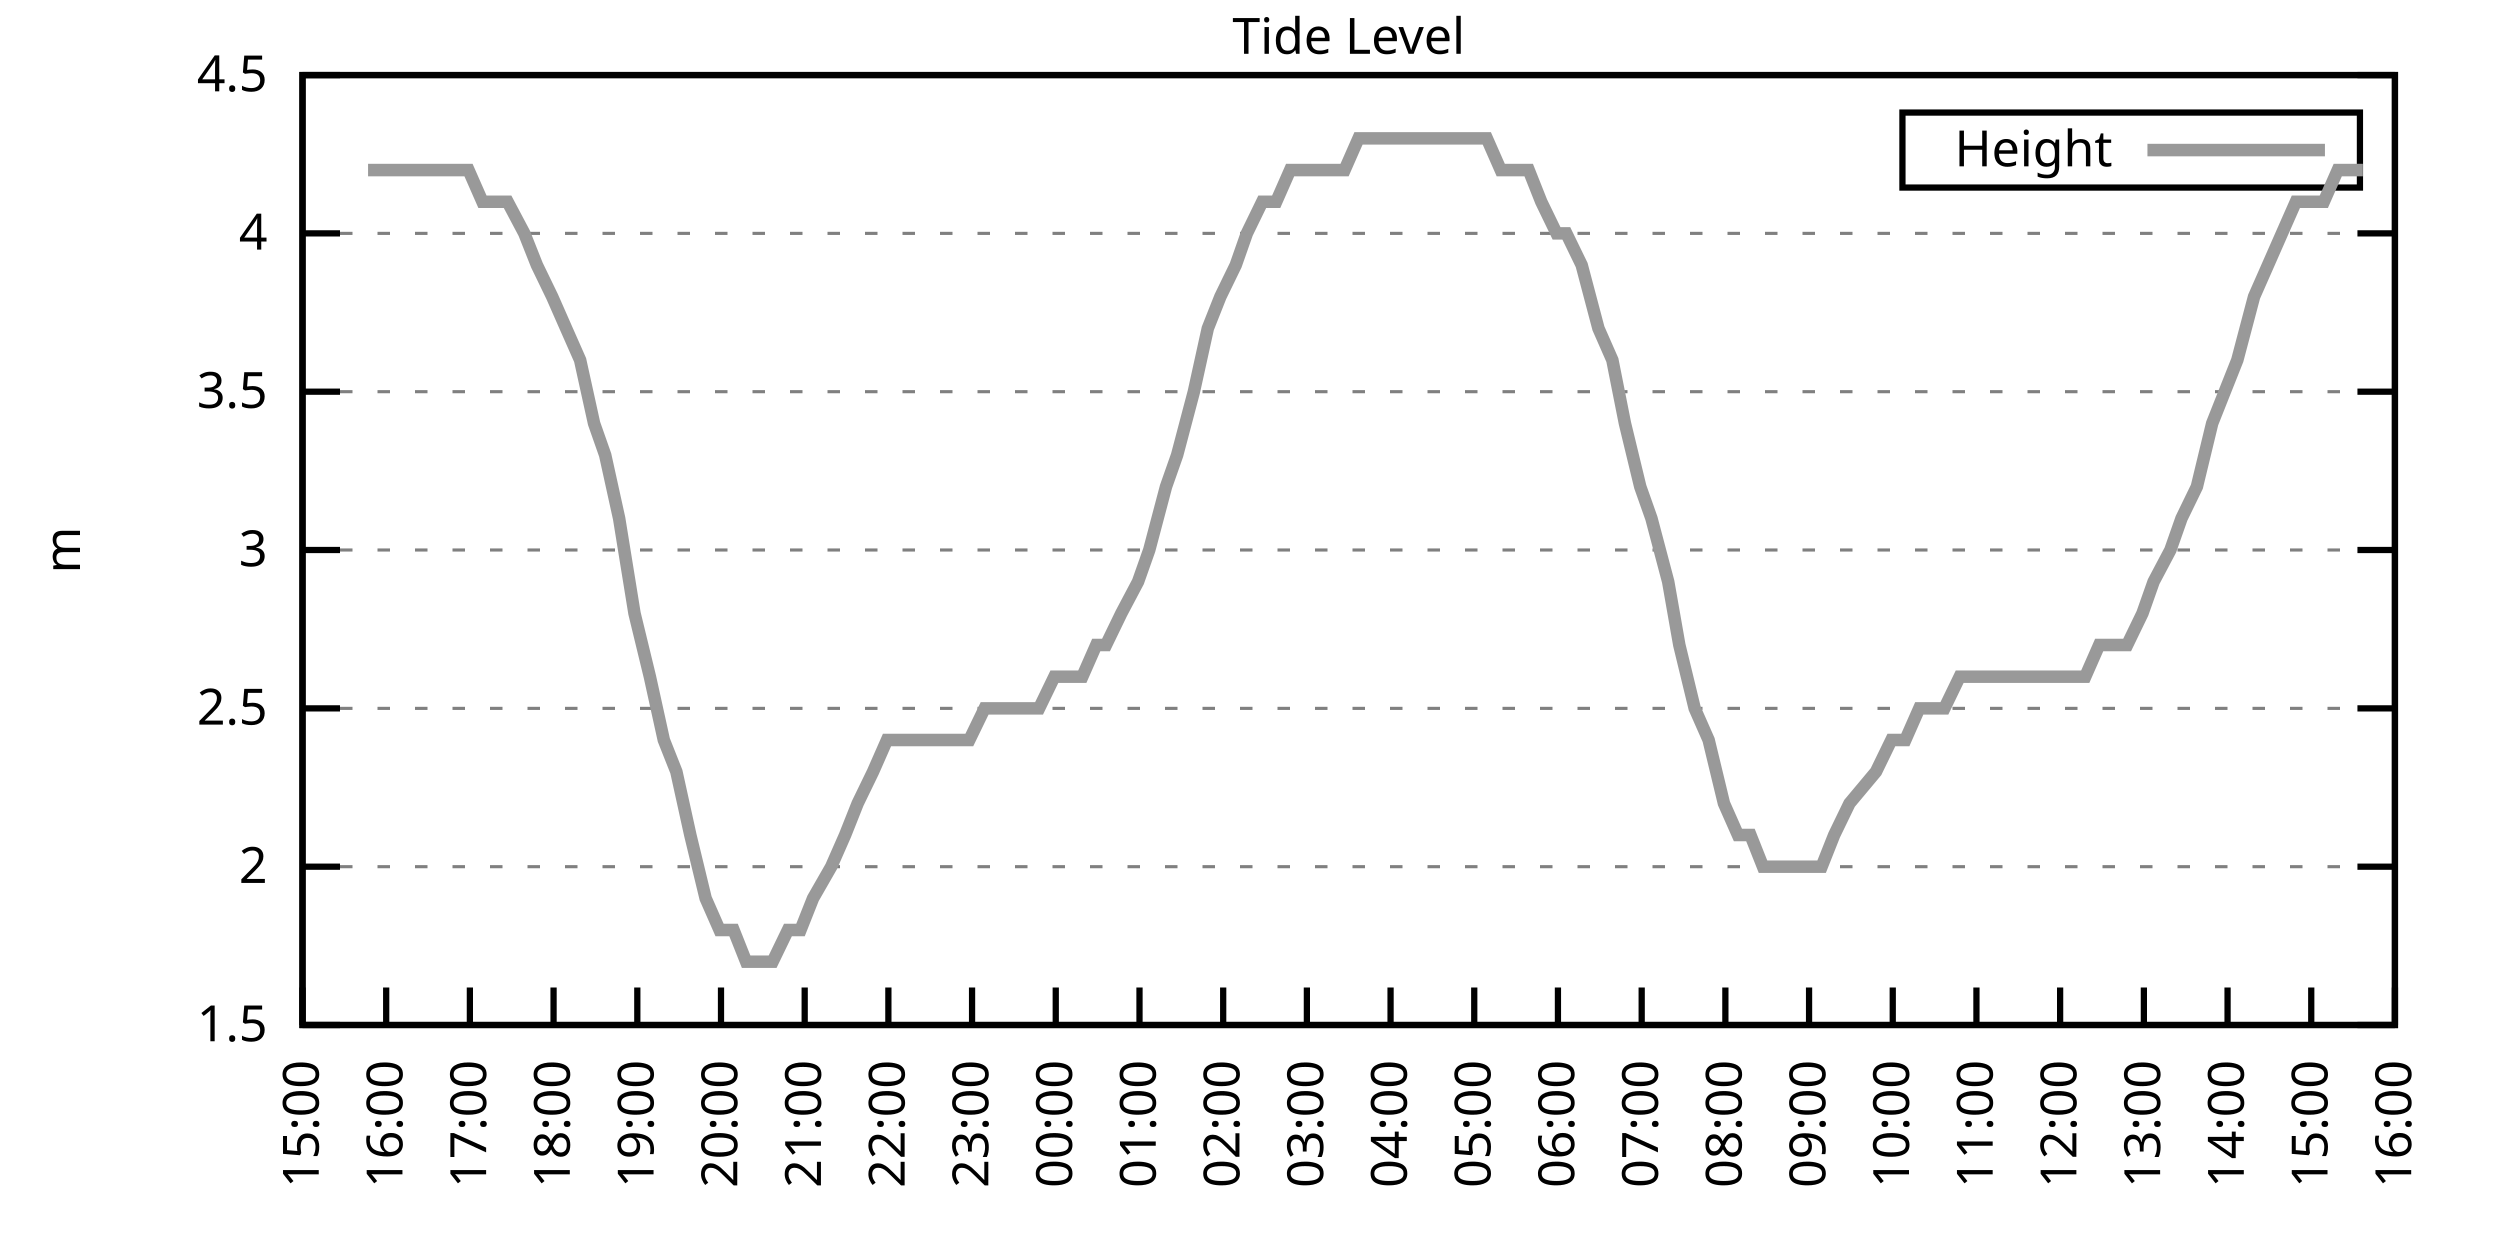
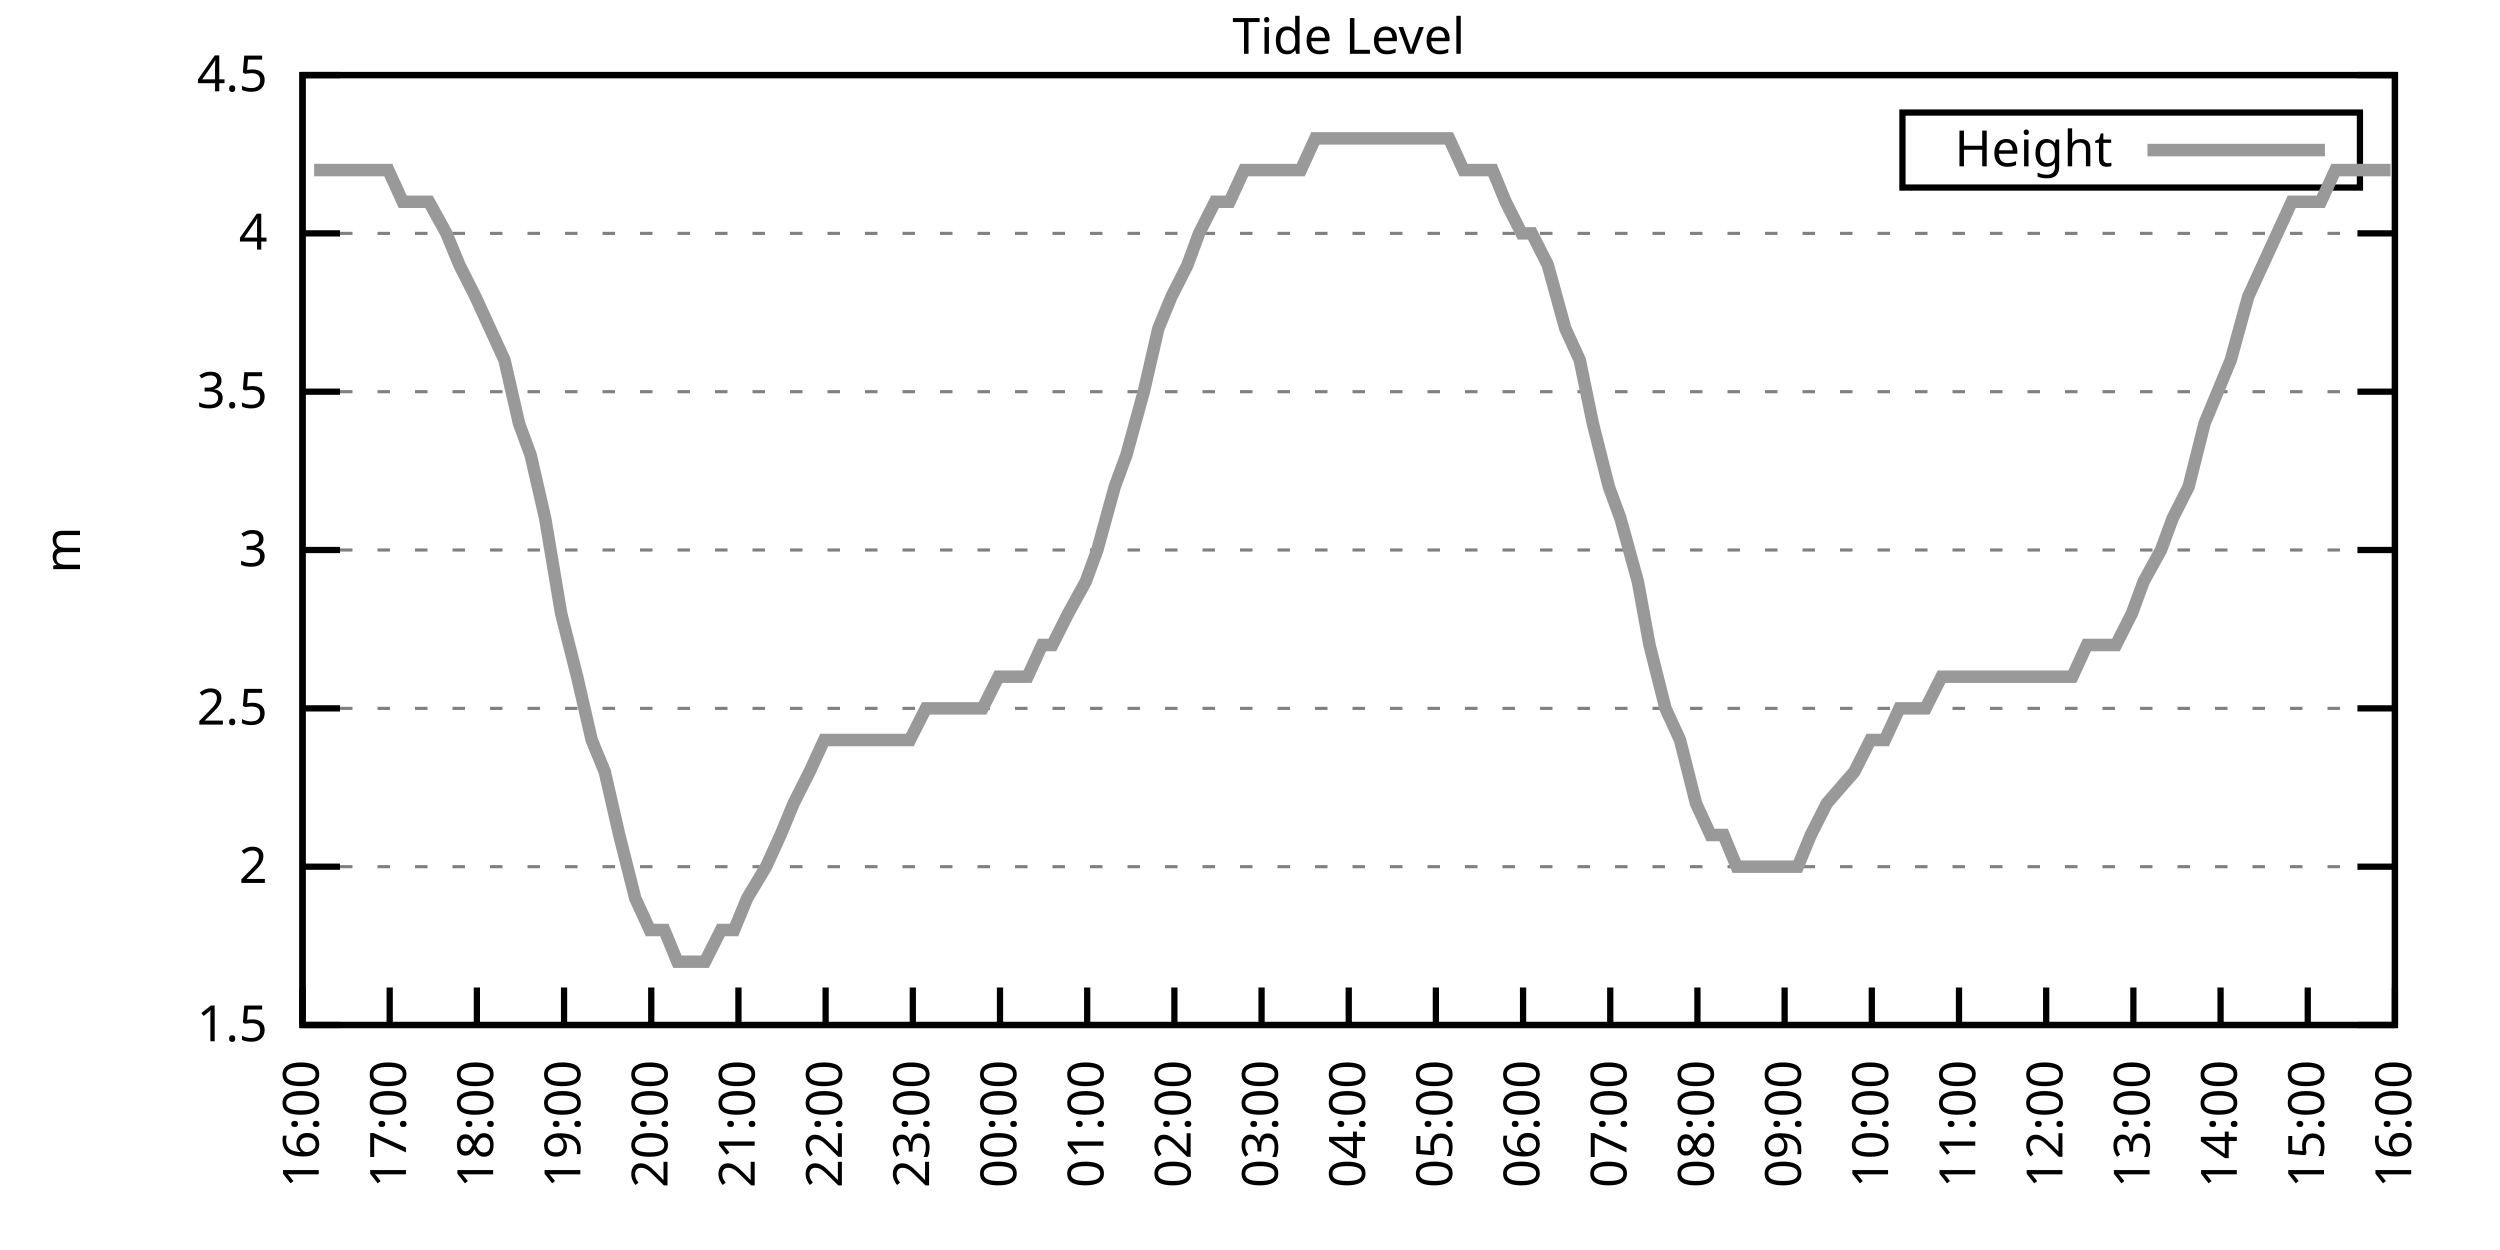
<svg xmlns="http://www.w3.org/2000/svg" xmlns:xlink="http://www.w3.org/1999/xlink" width="400" height="200" viewBox="0 0 400 200">
  <g id="gnuplot_canvas">
    <rect x="0" y="0" width="400" height="200" fill="none" />
    <defs>
      <circle id="gpDot" r="0.5" stroke-width="0.5" stroke="currentColor" />
      <path id="gpPt0" stroke-width="0.333" stroke="currentColor" d="M-1,0 h2 M0,-1 v2" />
      <path id="gpPt1" stroke-width="0.333" stroke="currentColor" d="M-1,-1 L1,1 M1,-1 L-1,1" />
      <path id="gpPt2" stroke-width="0.333" stroke="currentColor" d="M-1,0 L1,0 M0,-1 L0,1 M-1,-1 L1,1 M-1,1 L1,-1" />
      <rect id="gpPt3" stroke-width="0.333" stroke="currentColor" x="-1" y="-1" width="2" height="2" />
      <rect id="gpPt4" stroke-width="0.333" stroke="currentColor" fill="currentColor" x="-1" y="-1" width="2" height="2" />
      <circle id="gpPt5" stroke-width="0.333" stroke="currentColor" cx="0" cy="0" r="1" />
      <use xlink:href="#gpPt5" id="gpPt6" fill="currentColor" stroke="none" />
      <path id="gpPt7" stroke-width="0.333" stroke="currentColor" d="M0,-1.33 L-1.33,0.67 L1.33,0.67 z" />
      <use xlink:href="#gpPt7" id="gpPt8" fill="currentColor" stroke="none" />
      <use xlink:href="#gpPt7" id="gpPt9" stroke="currentColor" transform="rotate(180)" />
      <use xlink:href="#gpPt9" id="gpPt10" fill="currentColor" stroke="none" />
      <use xlink:href="#gpPt3" id="gpPt11" stroke="currentColor" transform="rotate(45)" />
      <use xlink:href="#gpPt11" id="gpPt12" fill="currentColor" stroke="none" />
      <path id="gpPt13" stroke-width="0.333" stroke="currentColor" d="M0,1.330 L1.265,0.411 L0.782,-1.067 L-0.782,-1.076 L-1.265,0.411 z" />
      <use xlink:href="#gpPt13" id="gpPt14" fill="currentColor" stroke="none" />
      <filter id="textbox" filterUnits="objectBoundingBox" x="0" y="0" height="1" width="1">
        <feFlood flood-color="white" flood-opacity="1" result="bgnd" />
        <feComposite in="SourceGraphic" in2="bgnd" operator="atop" />
      </filter>
      <filter id="greybox" filterUnits="objectBoundingBox" x="0" y="0" height="1" width="1">
        <feFlood flood-color="lightgrey" flood-opacity="1" result="grey" />
        <feComposite in="SourceGraphic" in2="grey" operator="atop" />
      </filter>
    </defs>
    <g fill="none" color="white" stroke="currentColor" stroke-width="1.00" stroke-linecap="butt" stroke-linejoin="miter">
</g>
    <g fill="none" color="black" stroke="currentColor" stroke-width="1.00" stroke-linecap="butt" stroke-linejoin="miter">
      <g stroke="none" shape-rendering="crispEdges">
        <polygon fill="rgb(255, 255, 255)" points="48.40,164.00 383.18,164.00 383.18,12.02 48.40,12.02 " />
      </g>
    </g>
    <g fill="none" color="black" stroke="currentColor" stroke-width="1.00" stroke-linecap="butt" stroke-linejoin="miter">
</g>
    <g fill="none" color="black" stroke="black" stroke-width="0.50" stroke-linecap="butt" stroke-linejoin="miter">
</g>
    <g fill="none" color="gray" stroke="currentColor" stroke-width="0.50" stroke-linecap="butt" stroke-linejoin="miter">
      <path stroke="gray" stroke-dasharray="2,4" class="gridline" d="M48.40,164.00 L383.19,164.00  " />
    </g>
    <g fill="none" color="gray" stroke="gray" stroke-width="1.00" stroke-linecap="butt" stroke-linejoin="miter">
</g>
    <g fill="none" color="black" stroke="currentColor" stroke-width="1.00" stroke-linecap="butt" stroke-linejoin="miter">
      <path stroke="black" d="M48.40,164.00 L54.40,164.00 M383.19,164.00 L377.19,164.00  " />
      <g transform="translate(42.80,166.60)" stroke="none" fill="black" font-family="Sans" font-size="8.00" text-anchor="end">
        <text>
          <tspan font-family="Sans"> 1.5</tspan>
        </text>
      </g>
    </g>
    <g fill="none" color="black" stroke="currentColor" stroke-width="1.00" stroke-linecap="butt" stroke-linejoin="miter">
</g>
    <g fill="none" color="black" stroke="black" stroke-width="0.50" stroke-linecap="butt" stroke-linejoin="miter">
</g>
    <g fill="none" color="gray" stroke="currentColor" stroke-width="0.50" stroke-linecap="butt" stroke-linejoin="miter">
      <path stroke="gray" stroke-dasharray="2,4" class="gridline" d="M48.40,138.67 L383.19,138.67  " />
    </g>
    <g fill="none" color="gray" stroke="gray" stroke-width="1.00" stroke-linecap="butt" stroke-linejoin="miter">
</g>
    <g fill="none" color="black" stroke="currentColor" stroke-width="1.00" stroke-linecap="butt" stroke-linejoin="miter">
      <path stroke="black" d="M48.40,138.67 L54.40,138.67 M383.19,138.67 L377.19,138.67  " />
      <g transform="translate(42.80,141.27)" stroke="none" fill="black" font-family="Sans" font-size="8.00" text-anchor="end">
        <text>
          <tspan font-family="Sans"> 2</tspan>
        </text>
      </g>
    </g>
    <g fill="none" color="black" stroke="currentColor" stroke-width="1.00" stroke-linecap="butt" stroke-linejoin="miter">
</g>
    <g fill="none" color="black" stroke="black" stroke-width="0.50" stroke-linecap="butt" stroke-linejoin="miter">
</g>
    <g fill="none" color="gray" stroke="currentColor" stroke-width="0.50" stroke-linecap="butt" stroke-linejoin="miter">
      <path stroke="gray" stroke-dasharray="2,4" class="gridline" d="M48.40,113.34 L383.19,113.34  " />
    </g>
    <g fill="none" color="gray" stroke="gray" stroke-width="1.00" stroke-linecap="butt" stroke-linejoin="miter">
</g>
    <g fill="none" color="black" stroke="currentColor" stroke-width="1.00" stroke-linecap="butt" stroke-linejoin="miter">
      <path stroke="black" d="M48.40,113.34 L54.40,113.34 M383.19,113.34 L377.19,113.34  " />
      <g transform="translate(42.80,115.94)" stroke="none" fill="black" font-family="Sans" font-size="8.00" text-anchor="end">
        <text>
          <tspan font-family="Sans"> 2.5</tspan>
        </text>
      </g>
    </g>
    <g fill="none" color="black" stroke="currentColor" stroke-width="1.00" stroke-linecap="butt" stroke-linejoin="miter">
</g>
    <g fill="none" color="black" stroke="black" stroke-width="0.50" stroke-linecap="butt" stroke-linejoin="miter">
</g>
    <g fill="none" color="gray" stroke="currentColor" stroke-width="0.50" stroke-linecap="butt" stroke-linejoin="miter">
      <path stroke="gray" stroke-dasharray="2,4" class="gridline" d="M48.40,88.00 L383.19,88.00  " />
    </g>
    <g fill="none" color="gray" stroke="gray" stroke-width="1.00" stroke-linecap="butt" stroke-linejoin="miter">
</g>
    <g fill="none" color="black" stroke="currentColor" stroke-width="1.00" stroke-linecap="butt" stroke-linejoin="miter">
      <path stroke="black" d="M48.40,88.00 L54.40,88.00 M383.19,88.00 L377.19,88.00  " />
      <g transform="translate(42.80,90.60)" stroke="none" fill="black" font-family="Sans" font-size="8.00" text-anchor="end">
        <text>
          <tspan font-family="Sans"> 3</tspan>
        </text>
      </g>
    </g>
    <g fill="none" color="black" stroke="currentColor" stroke-width="1.00" stroke-linecap="butt" stroke-linejoin="miter">
</g>
    <g fill="none" color="black" stroke="black" stroke-width="0.50" stroke-linecap="butt" stroke-linejoin="miter">
</g>
    <g fill="none" color="gray" stroke="currentColor" stroke-width="0.50" stroke-linecap="butt" stroke-linejoin="miter">
      <path stroke="gray" stroke-dasharray="2,4" class="gridline" d="M48.40,62.67 L383.19,62.67  " />
    </g>
    <g fill="none" color="gray" stroke="gray" stroke-width="1.00" stroke-linecap="butt" stroke-linejoin="miter">
</g>
    <g fill="none" color="black" stroke="currentColor" stroke-width="1.00" stroke-linecap="butt" stroke-linejoin="miter">
      <path stroke="black" d="M48.40,62.67 L54.40,62.67 M383.19,62.67 L377.19,62.67  " />
      <g transform="translate(42.80,65.27)" stroke="none" fill="black" font-family="Sans" font-size="8.00" text-anchor="end">
        <text>
          <tspan font-family="Sans"> 3.5</tspan>
        </text>
      </g>
    </g>
    <g fill="none" color="black" stroke="currentColor" stroke-width="1.00" stroke-linecap="butt" stroke-linejoin="miter">
</g>
    <g fill="none" color="black" stroke="black" stroke-width="0.50" stroke-linecap="butt" stroke-linejoin="miter">
</g>
    <g fill="none" color="gray" stroke="currentColor" stroke-width="0.50" stroke-linecap="butt" stroke-linejoin="miter">
      <path stroke="gray" stroke-dasharray="2,4" class="gridline" d="M48.40,37.34 L383.19,37.34  " />
    </g>
    <g fill="none" color="gray" stroke="gray" stroke-width="1.00" stroke-linecap="butt" stroke-linejoin="miter">
</g>
    <g fill="none" color="black" stroke="currentColor" stroke-width="1.00" stroke-linecap="butt" stroke-linejoin="miter">
      <path stroke="black" d="M48.40,37.34 L54.40,37.34 M383.19,37.34 L377.19,37.34  " />
      <g transform="translate(42.80,39.94)" stroke="none" fill="black" font-family="Sans" font-size="8.00" text-anchor="end">
        <text>
          <tspan font-family="Sans"> 4</tspan>
        </text>
      </g>
    </g>
    <g fill="none" color="black" stroke="currentColor" stroke-width="1.00" stroke-linecap="butt" stroke-linejoin="miter">
</g>
    <g fill="none" color="black" stroke="black" stroke-width="0.50" stroke-linecap="butt" stroke-linejoin="miter">
</g>
    <g fill="none" color="gray" stroke="currentColor" stroke-width="0.50" stroke-linecap="butt" stroke-linejoin="miter">
      <path stroke="gray" stroke-dasharray="2,4" class="gridline" d="M48.40,12.01 L383.19,12.01  " />
    </g>
    <g fill="none" color="gray" stroke="gray" stroke-width="1.00" stroke-linecap="butt" stroke-linejoin="miter">
</g>
    <g fill="none" color="black" stroke="currentColor" stroke-width="1.00" stroke-linecap="butt" stroke-linejoin="miter">
      <path stroke="black" d="M48.40,12.01 L54.40,12.01 M383.19,12.01 L377.19,12.01  " />
      <g transform="translate(42.80,14.61)" stroke="none" fill="black" font-family="Sans" font-size="8.00" text-anchor="end">
        <text>
          <tspan font-family="Sans"> 4.5</tspan>
        </text>
      </g>
    </g>
    <g fill="none" color="black" stroke="currentColor" stroke-width="1.00" stroke-linecap="butt" stroke-linejoin="miter">
      <path stroke="black" d="M48.40,164.00 L48.40,158.00  " />
      <g transform="translate(51.00,169.60) rotate(270.00)" stroke="none" fill="black" font-family="Sans" font-size="8.00" text-anchor="end">
        <text>
-           <tspan font-family="Sans">15:00</tspan>
-         </text>
-       </g>
-     </g>
-     <g fill="none" color="black" stroke="currentColor" stroke-width="1.00" stroke-linecap="butt" stroke-linejoin="miter">
-       <path stroke="black" d="M61.79,164.00 L61.79,158.00  " />
-       <g transform="translate(64.39,169.60) rotate(270.00)" stroke="none" fill="black" font-family="Sans" font-size="8.00" text-anchor="end">
-         <text>
          <tspan font-family="Sans">16:00</tspan>
        </text>
      </g>
    </g>
    <g fill="none" color="black" stroke="currentColor" stroke-width="1.00" stroke-linecap="butt" stroke-linejoin="miter">
-       <path stroke="black" d="M75.18,164.00 L75.18,158.00  " />
-       <g transform="translate(77.78,169.60) rotate(270.00)" stroke="none" fill="black" font-family="Sans" font-size="8.00" text-anchor="end">
+       <path stroke="black" d="M62.35,164.00 L62.35,158.00  " />
+       <g transform="translate(64.95,169.60) rotate(270.00)" stroke="none" fill="black" font-family="Sans" font-size="8.00" text-anchor="end">
        <text>
          <tspan font-family="Sans">17:00</tspan>
        </text>
      </g>
    </g>
    <g fill="none" color="black" stroke="currentColor" stroke-width="1.00" stroke-linecap="butt" stroke-linejoin="miter">
-       <path stroke="black" d="M88.57,164.00 L88.57,158.00  " />
-       <g transform="translate(91.17,169.60) rotate(270.00)" stroke="none" fill="black" font-family="Sans" font-size="8.00" text-anchor="end">
+       <path stroke="black" d="M76.30,164.00 L76.30,158.00  " />
+       <g transform="translate(78.90,169.60) rotate(270.00)" stroke="none" fill="black" font-family="Sans" font-size="8.00" text-anchor="end">
        <text>
          <tspan font-family="Sans">18:00</tspan>
        </text>
      </g>
    </g>
    <g fill="none" color="black" stroke="currentColor" stroke-width="1.00" stroke-linecap="butt" stroke-linejoin="miter">
-       <path stroke="black" d="M101.97,164.00 L101.97,158.00  " />
-       <g transform="translate(104.57,169.60) rotate(270.00)" stroke="none" fill="black" font-family="Sans" font-size="8.00" text-anchor="end">
+       <path stroke="black" d="M90.25,164.00 L90.25,158.00  " />
+       <g transform="translate(92.85,169.60) rotate(270.00)" stroke="none" fill="black" font-family="Sans" font-size="8.00" text-anchor="end">
        <text>
          <tspan font-family="Sans">19:00</tspan>
        </text>
      </g>
    </g>
    <g fill="none" color="black" stroke="currentColor" stroke-width="1.00" stroke-linecap="butt" stroke-linejoin="miter">
-       <path stroke="black" d="M115.36,164.00 L115.36,158.00  " />
-       <g transform="translate(117.96,169.60) rotate(270.00)" stroke="none" fill="black" font-family="Sans" font-size="8.00" text-anchor="end">
+       <path stroke="black" d="M104.20,164.00 L104.20,158.00  " />
+       <g transform="translate(106.80,169.60) rotate(270.00)" stroke="none" fill="black" font-family="Sans" font-size="8.00" text-anchor="end">
        <text>
          <tspan font-family="Sans">20:00</tspan>
        </text>
      </g>
    </g>
    <g fill="none" color="black" stroke="currentColor" stroke-width="1.00" stroke-linecap="butt" stroke-linejoin="miter">
-       <path stroke="black" d="M128.75,164.00 L128.75,158.00  " />
-       <g transform="translate(131.35,169.60) rotate(270.00)" stroke="none" fill="black" font-family="Sans" font-size="8.00" text-anchor="end">
+       <path stroke="black" d="M118.15,164.00 L118.15,158.00  " />
+       <g transform="translate(120.75,169.60) rotate(270.00)" stroke="none" fill="black" font-family="Sans" font-size="8.00" text-anchor="end">
        <text>
          <tspan font-family="Sans">21:00</tspan>
        </text>
      </g>
    </g>
    <g fill="none" color="black" stroke="currentColor" stroke-width="1.00" stroke-linecap="butt" stroke-linejoin="miter">
-       <path stroke="black" d="M142.14,164.00 L142.14,158.00  " />
-       <g transform="translate(144.74,169.60) rotate(270.00)" stroke="none" fill="black" font-family="Sans" font-size="8.00" text-anchor="end">
+       <path stroke="black" d="M132.10,164.00 L132.10,158.00  " />
+       <g transform="translate(134.70,169.60) rotate(270.00)" stroke="none" fill="black" font-family="Sans" font-size="8.00" text-anchor="end">
        <text>
          <tspan font-family="Sans">22:00</tspan>
        </text>
      </g>
    </g>
    <g fill="none" color="black" stroke="currentColor" stroke-width="1.00" stroke-linecap="butt" stroke-linejoin="miter">
-       <path stroke="black" d="M155.53,164.00 L155.53,158.00  " />
-       <g transform="translate(158.13,169.60) rotate(270.00)" stroke="none" fill="black" font-family="Sans" font-size="8.00" text-anchor="end">
+       <path stroke="black" d="M146.05,164.00 L146.05,158.00  " />
+       <g transform="translate(148.65,169.60) rotate(270.00)" stroke="none" fill="black" font-family="Sans" font-size="8.00" text-anchor="end">
        <text>
          <tspan font-family="Sans">23:00</tspan>
        </text>
      </g>
    </g>
    <g fill="none" color="black" stroke="currentColor" stroke-width="1.00" stroke-linecap="butt" stroke-linejoin="miter">
-       <path stroke="black" d="M168.92,164.00 L168.92,158.00  " />
-       <g transform="translate(171.52,169.60) rotate(270.00)" stroke="none" fill="black" font-family="Sans" font-size="8.00" text-anchor="end">
+       <path stroke="black" d="M160.00,164.00 L160.00,158.00  " />
+       <g transform="translate(162.60,169.60) rotate(270.00)" stroke="none" fill="black" font-family="Sans" font-size="8.00" text-anchor="end">
        <text>
          <tspan font-family="Sans">00:00</tspan>
        </text>
      </g>
    </g>
    <g fill="none" color="black" stroke="currentColor" stroke-width="1.00" stroke-linecap="butt" stroke-linejoin="miter">
-       <path stroke="black" d="M182.32,164.00 L182.32,158.00  " />
-       <g transform="translate(184.92,169.60) rotate(270.00)" stroke="none" fill="black" font-family="Sans" font-size="8.00" text-anchor="end">
+       <path stroke="black" d="M173.95,164.00 L173.95,158.00  " />
+       <g transform="translate(176.55,169.60) rotate(270.00)" stroke="none" fill="black" font-family="Sans" font-size="8.00" text-anchor="end">
        <text>
          <tspan font-family="Sans">01:00</tspan>
        </text>
      </g>
    </g>
    <g fill="none" color="black" stroke="currentColor" stroke-width="1.00" stroke-linecap="butt" stroke-linejoin="miter">
-       <path stroke="black" d="M195.71,164.00 L195.71,158.00  " />
-       <g transform="translate(198.31,169.60) rotate(270.00)" stroke="none" fill="black" font-family="Sans" font-size="8.00" text-anchor="end">
+       <path stroke="black" d="M187.90,164.00 L187.90,158.00  " />
+       <g transform="translate(190.50,169.60) rotate(270.00)" stroke="none" fill="black" font-family="Sans" font-size="8.00" text-anchor="end">
        <text>
          <tspan font-family="Sans">02:00</tspan>
        </text>
      </g>
    </g>
    <g fill="none" color="black" stroke="currentColor" stroke-width="1.00" stroke-linecap="butt" stroke-linejoin="miter">
-       <path stroke="black" d="M209.10,164.00 L209.10,158.00  " />
-       <g transform="translate(211.70,169.60) rotate(270.00)" stroke="none" fill="black" font-family="Sans" font-size="8.00" text-anchor="end">
+       <path stroke="black" d="M201.85,164.00 L201.85,158.00  " />
+       <g transform="translate(204.45,169.60) rotate(270.00)" stroke="none" fill="black" font-family="Sans" font-size="8.00" text-anchor="end">
        <text>
          <tspan font-family="Sans">03:00</tspan>
        </text>
      </g>
    </g>
    <g fill="none" color="black" stroke="currentColor" stroke-width="1.00" stroke-linecap="butt" stroke-linejoin="miter">
-       <path stroke="black" d="M222.49,164.00 L222.49,158.00  " />
-       <g transform="translate(225.09,169.60) rotate(270.00)" stroke="none" fill="black" font-family="Sans" font-size="8.00" text-anchor="end">
+       <path stroke="black" d="M215.80,164.00 L215.80,158.00  " />
+       <g transform="translate(218.40,169.60) rotate(270.00)" stroke="none" fill="black" font-family="Sans" font-size="8.00" text-anchor="end">
        <text>
          <tspan font-family="Sans">04:00</tspan>
        </text>
      </g>
    </g>
    <g fill="none" color="black" stroke="currentColor" stroke-width="1.00" stroke-linecap="butt" stroke-linejoin="miter">
-       <path stroke="black" d="M235.88,164.00 L235.88,158.00  " />
-       <g transform="translate(238.48,169.60) rotate(270.00)" stroke="none" fill="black" font-family="Sans" font-size="8.00" text-anchor="end">
+       <path stroke="black" d="M229.74,164.00 L229.74,158.00  " />
+       <g transform="translate(232.34,169.60) rotate(270.00)" stroke="none" fill="black" font-family="Sans" font-size="8.00" text-anchor="end">
        <text>
          <tspan font-family="Sans">05:00</tspan>
        </text>
      </g>
    </g>
    <g fill="none" color="black" stroke="currentColor" stroke-width="1.00" stroke-linecap="butt" stroke-linejoin="miter">
-       <path stroke="black" d="M249.27,164.00 L249.27,158.00  " />
-       <g transform="translate(251.87,169.60) rotate(270.00)" stroke="none" fill="black" font-family="Sans" font-size="8.00" text-anchor="end">
+       <path stroke="black" d="M243.69,164.00 L243.69,158.00  " />
+       <g transform="translate(246.29,169.60) rotate(270.00)" stroke="none" fill="black" font-family="Sans" font-size="8.00" text-anchor="end">
        <text>
          <tspan font-family="Sans">06:00</tspan>
        </text>
      </g>
    </g>
    <g fill="none" color="black" stroke="currentColor" stroke-width="1.00" stroke-linecap="butt" stroke-linejoin="miter">
-       <path stroke="black" d="M262.67,164.00 L262.67,158.00  " />
-       <g transform="translate(265.27,169.60) rotate(270.00)" stroke="none" fill="black" font-family="Sans" font-size="8.00" text-anchor="end">
+       <path stroke="black" d="M257.64,164.00 L257.64,158.00  " />
+       <g transform="translate(260.24,169.60) rotate(270.00)" stroke="none" fill="black" font-family="Sans" font-size="8.00" text-anchor="end">
        <text>
          <tspan font-family="Sans">07:00</tspan>
        </text>
      </g>
    </g>
    <g fill="none" color="black" stroke="currentColor" stroke-width="1.00" stroke-linecap="butt" stroke-linejoin="miter">
-       <path stroke="black" d="M276.06,164.00 L276.06,158.00  " />
-       <g transform="translate(278.66,169.60) rotate(270.00)" stroke="none" fill="black" font-family="Sans" font-size="8.00" text-anchor="end">
+       <path stroke="black" d="M271.59,164.00 L271.59,158.00  " />
+       <g transform="translate(274.19,169.60) rotate(270.00)" stroke="none" fill="black" font-family="Sans" font-size="8.00" text-anchor="end">
        <text>
          <tspan font-family="Sans">08:00</tspan>
        </text>
      </g>
    </g>
    <g fill="none" color="black" stroke="currentColor" stroke-width="1.00" stroke-linecap="butt" stroke-linejoin="miter">
-       <path stroke="black" d="M289.45,164.00 L289.45,158.00  " />
-       <g transform="translate(292.05,169.60) rotate(270.00)" stroke="none" fill="black" font-family="Sans" font-size="8.00" text-anchor="end">
+       <path stroke="black" d="M285.54,164.00 L285.54,158.00  " />
+       <g transform="translate(288.14,169.60) rotate(270.00)" stroke="none" fill="black" font-family="Sans" font-size="8.00" text-anchor="end">
        <text>
          <tspan font-family="Sans">09:00</tspan>
        </text>
      </g>
    </g>
    <g fill="none" color="black" stroke="currentColor" stroke-width="1.00" stroke-linecap="butt" stroke-linejoin="miter">
-       <path stroke="black" d="M302.84,164.00 L302.84,158.00  " />
-       <g transform="translate(305.44,169.60) rotate(270.00)" stroke="none" fill="black" font-family="Sans" font-size="8.00" text-anchor="end">
+       <path stroke="black" d="M299.49,164.00 L299.49,158.00  " />
+       <g transform="translate(302.09,169.60) rotate(270.00)" stroke="none" fill="black" font-family="Sans" font-size="8.00" text-anchor="end">
        <text>
          <tspan font-family="Sans">10:00</tspan>
        </text>
      </g>
    </g>
    <g fill="none" color="black" stroke="currentColor" stroke-width="1.00" stroke-linecap="butt" stroke-linejoin="miter">
-       <path stroke="black" d="M316.23,164.00 L316.23,158.00  " />
-       <g transform="translate(318.83,169.60) rotate(270.00)" stroke="none" fill="black" font-family="Sans" font-size="8.00" text-anchor="end">
+       <path stroke="black" d="M313.44,164.00 L313.44,158.00  " />
+       <g transform="translate(316.04,169.60) rotate(270.00)" stroke="none" fill="black" font-family="Sans" font-size="8.00" text-anchor="end">
        <text>
          <tspan font-family="Sans">11:00</tspan>
        </text>
      </g>
    </g>
    <g fill="none" color="black" stroke="currentColor" stroke-width="1.00" stroke-linecap="butt" stroke-linejoin="miter">
-       <path stroke="black" d="M329.62,164.00 L329.62,158.00  " />
-       <g transform="translate(332.22,169.60) rotate(270.00)" stroke="none" fill="black" font-family="Sans" font-size="8.00" text-anchor="end">
+       <path stroke="black" d="M327.39,164.00 L327.39,158.00  " />
+       <g transform="translate(329.99,169.60) rotate(270.00)" stroke="none" fill="black" font-family="Sans" font-size="8.00" text-anchor="end">
        <text>
          <tspan font-family="Sans">12:00</tspan>
        </text>
      </g>
    </g>
    <g fill="none" color="black" stroke="currentColor" stroke-width="1.00" stroke-linecap="butt" stroke-linejoin="miter">
-       <path stroke="black" d="M343.02,164.00 L343.02,158.00  " />
-       <g transform="translate(345.62,169.60) rotate(270.00)" stroke="none" fill="black" font-family="Sans" font-size="8.00" text-anchor="end">
+       <path stroke="black" d="M341.34,164.00 L341.34,158.00  " />
+       <g transform="translate(343.94,169.60) rotate(270.00)" stroke="none" fill="black" font-family="Sans" font-size="8.00" text-anchor="end">
        <text>
          <tspan font-family="Sans">13:00</tspan>
        </text>
      </g>
    </g>
    <g fill="none" color="black" stroke="currentColor" stroke-width="1.00" stroke-linecap="butt" stroke-linejoin="miter">
-       <path stroke="black" d="M356.41,164.00 L356.41,158.00  " />
-       <g transform="translate(359.01,169.60) rotate(270.00)" stroke="none" fill="black" font-family="Sans" font-size="8.00" text-anchor="end">
+       <path stroke="black" d="M355.29,164.00 L355.29,158.00  " />
+       <g transform="translate(357.89,169.60) rotate(270.00)" stroke="none" fill="black" font-family="Sans" font-size="8.00" text-anchor="end">
        <text>
          <tspan font-family="Sans">14:00</tspan>
        </text>
      </g>
    </g>
    <g fill="none" color="black" stroke="currentColor" stroke-width="1.00" stroke-linecap="butt" stroke-linejoin="miter">
-       <path stroke="black" d="M369.80,164.00 L369.80,158.00  " />
-       <g transform="translate(372.40,169.60) rotate(270.00)" stroke="none" fill="black" font-family="Sans" font-size="8.00" text-anchor="end">
+       <path stroke="black" d="M369.24,164.00 L369.24,158.00  " />
+       <g transform="translate(371.84,169.60) rotate(270.00)" stroke="none" fill="black" font-family="Sans" font-size="8.00" text-anchor="end">
        <text>
          <tspan font-family="Sans">15:00</tspan>
        </text>
      </g>
    </g>
    <g fill="none" color="black" stroke="currentColor" stroke-width="1.00" stroke-linecap="butt" stroke-linejoin="miter">
      <path stroke="black" d="M383.19,164.00 L383.19,158.00  " />
      <g transform="translate(385.79,169.60) rotate(270.00)" stroke="none" fill="black" font-family="Sans" font-size="8.00" text-anchor="end">
        <text>
          <tspan font-family="Sans">16:00</tspan>
        </text>
      </g>
    </g>
    <g fill="none" color="black" stroke="currentColor" stroke-width="1.00" stroke-linecap="butt" stroke-linejoin="miter">
</g>
    <g fill="none" color="black" stroke="currentColor" stroke-width="1.00" stroke-linecap="butt" stroke-linejoin="miter">
      <path stroke="black" d="M48.40,12.01 L48.40,164.00 L383.19,164.00 L383.19,12.01 L48.40,12.01 Z  " />
    </g>
    <g fill="none" color="black" stroke="currentColor" stroke-width="1.00" stroke-linecap="butt" stroke-linejoin="miter">
</g>
    <g fill="none" color="black" stroke="currentColor" stroke-width="1.00" stroke-linecap="butt" stroke-linejoin="miter">
      <path stroke="black" d="M304.39,30.01 L304.39,18.01 L377.59,18.01 L377.59,30.01 L304.39,30.01 Z  " />
    </g>
    <g id="Tide_level_plot_1">
      <g fill="none" color="white" stroke="black" stroke-width="2.00" stroke-linecap="butt" stroke-linejoin="miter">
</g>
      <g fill="none" color="black" stroke="currentColor" stroke-width="2.00" stroke-linecap="butt" stroke-linejoin="miter">
        <g transform="translate(337.99,26.61)" stroke="none" fill="black" font-family="Sans" font-size="8.00" text-anchor="end">
          <text>
            <tspan font-family="Sans">Height</tspan>
          </text>
        </g>
      </g>
      <g fill="none" color="black" stroke="currentColor" stroke-width="2.00" stroke-linecap="butt" stroke-linejoin="miter">
-         <path stroke="rgb(153, 153, 153)" d="M343.59,24.01 L371.99,24.01 M58.89,27.21 L61.12,27.21 L63.58,27.21 L66.03,27.21 L68.26,27.21 L70.50,27.21   L72.73,27.21 L74.96,27.21 L77.19,32.28 L78.98,32.28 L81.21,32.28 L83.89,37.34 L85.90,42.41 L88.35,47.47   L90.58,52.54 L92.82,57.61 L95.05,67.74 L96.83,72.81 L99.06,82.94 L101.52,98.14 L103.98,108.27 L106.21,118.40   L108.22,123.47 L110.45,133.60 L112.90,143.73 L115.13,148.80 L117.37,148.80 L119.38,153.87 L121.83,153.87 L123.62,153.87   L126.07,148.80 L128.08,148.80 L130.09,143.73 L132.99,138.67 L135.22,133.60 L137.23,128.54 L139.69,123.47 L141.92,118.40   L143.26,118.40 L145.94,118.40 L148.39,118.40 L150.85,118.40 L152.63,118.40 L155.09,118.40 L157.54,113.34 L159.55,113.34   L162.01,113.34 L164.01,113.34 L166.25,113.34 L168.70,108.27 L170.93,108.27 L173.17,108.27 L175.40,103.20 L176.96,103.20   L179.41,98.14 L182.09,93.07 L183.88,88.00 L186.56,77.87 L188.34,72.81 L191.02,62.67 L193.25,52.54 L195.26,47.47   L197.72,42.41 L199.50,37.34 L201.96,32.28 L204.19,32.28 L206.42,27.21 L208.88,27.21 L210.66,27.21 L212.67,27.21   L215.13,27.21 L217.36,22.14 L219.81,22.14 L222.04,22.14 L224.28,22.14 L226.51,22.14 L228.52,22.14 L231.20,22.14   L232.98,22.14 L235.66,22.14 L237.89,22.14 L240.12,27.21 L242.36,27.21 L244.59,27.21 L246.60,32.28 L249.05,37.34   L250.61,37.34 L253.07,42.41 L255.75,52.54 L257.98,57.61 L259.99,67.74 L262.44,77.87 L264.23,82.94 L266.91,93.07   L268.69,103.20 L271.15,113.34 L273.38,118.40 L275.83,128.54 L278.07,133.60 L280.07,133.60 L282.08,138.67 L284.32,138.67   L286.77,138.67 L289.23,138.67 L291.46,138.67 L293.47,133.60 L295.92,128.54 L300.16,123.47 L302.62,118.40 L304.85,118.40   L307.08,113.34 L309.31,113.34 L311.10,113.34 L313.55,108.27 L316.01,108.27 L318.24,108.27 L320.47,108.27 L322.70,108.27   L324.94,108.27 L328.95,108.27 L331.63,108.27 L333.64,108.27 L335.87,103.20 L338.33,103.20 L340.34,103.20 L342.79,98.14   L344.58,93.07 L347.26,88.00 L349.04,82.94 L351.50,77.87 L353.95,67.74 L355.96,62.67 L357.97,57.61 L360.65,47.47   L362.88,42.41 L365.11,37.34 L367.34,32.28 L369.58,32.28 L371.81,32.28 L374.04,27.21 L375.82,27.21 L378.06,27.21    " />
+         <path stroke="rgb(153, 153, 153)" d="M343.59,24.01 L371.99,24.01 M50.26,27.21 L52.82,27.21 L55.14,27.21 L57.47,27.21 L59.79,27.21 L62.12,27.21   L64.44,32.28 L66.30,32.28 L68.63,32.28 L71.42,37.34 L73.51,42.41 L76.07,47.47 L78.39,52.54 L80.72,57.61   L83.04,67.74 L84.90,72.81 L87.23,82.94 L89.78,98.14 L92.34,108.27 L94.67,118.40 L96.76,123.47 L99.08,133.60   L101.64,143.73 L103.97,148.80 L106.29,148.80 L108.38,153.87 L110.94,153.87 L112.80,153.87 L115.36,148.80 L117.45,148.80   L119.54,143.73 L122.57,138.67 L124.89,133.60 L126.98,128.54 L129.54,123.47 L131.87,118.40 L133.26,118.40 L136.05,118.40   L138.61,118.40 L141.16,118.40 L143.02,118.40 L145.58,118.40 L148.14,113.34 L150.23,113.34 L152.79,113.34 L154.88,113.34   L157.21,113.34 L159.76,108.27 L162.09,108.27 L164.41,108.27 L166.74,103.20 L168.37,103.20 L170.92,98.14 L173.71,93.07   L175.57,88.00 L178.36,77.87 L180.22,72.81 L183.01,62.67 L185.34,52.54 L187.43,47.47 L189.99,42.41 L191.85,37.34   L194.41,32.28 L196.73,32.28 L199.06,27.21 L201.61,27.21 L203.47,27.21 L205.57,27.21 L208.12,27.21 L210.45,22.14   L213.01,22.14 L215.33,22.14 L217.65,22.14 L219.98,22.14 L222.07,22.14 L224.86,22.14 L226.72,22.14 L229.51,22.14   L231.84,22.14 L234.16,27.21 L236.49,27.21 L238.81,27.21 L240.90,32.28 L243.46,37.34 L245.09,37.34 L247.65,42.41   L250.44,52.54 L252.76,57.61 L254.85,67.74 L257.41,77.87 L259.27,82.94 L262.06,93.07 L263.92,103.20 L266.48,113.34   L268.80,118.40 L271.36,128.54 L273.69,133.60 L275.78,133.60 L277.87,138.67 L280.20,138.67 L282.75,138.67 L285.31,138.67   L287.64,138.67 L289.73,133.60 L292.29,128.54 L296.70,123.47 L299.26,118.40 L301.58,118.40 L303.91,113.34 L306.23,113.34   L308.09,113.34 L310.65,108.27 L313.21,108.27 L315.53,108.27 L317.86,108.27 L320.18,108.27 L322.51,108.27 L326.69,108.27   L329.48,108.27 L331.58,108.27 L333.90,103.20 L336.46,103.20 L338.55,103.20 L341.11,98.14 L342.97,93.07 L345.76,88.00   L347.62,82.94 L350.18,77.87 L352.73,67.74 L354.83,62.67 L356.92,57.61 L359.71,47.47 L362.03,42.41 L364.36,37.34   L366.68,32.28 L369.01,32.28 L371.33,32.28 L373.66,27.21 L375.52,27.21 L377.84,27.21 L380.63,27.21 L382.49,27.21    " />
      </g>
    </g>
    <g fill="none" color="black" stroke="currentColor" stroke-width="2.00" stroke-linecap="butt" stroke-linejoin="miter">
</g>
    <g fill="none" color="black" stroke="black" stroke-width="1.00" stroke-linecap="butt" stroke-linejoin="miter">
</g>
    <g fill="none" color="black" stroke="currentColor" stroke-width="1.00" stroke-linecap="butt" stroke-linejoin="miter">
      <path stroke="black" d="M48.40,12.01 L48.40,164.00 L383.19,164.00 L383.19,12.01 L48.40,12.01 Z  " />
      <g transform="translate(12.80,88.01) rotate(270.00)" stroke="none" fill="black" font-family="Sans" font-size="8.00" text-anchor="middle">
        <text>
          <tspan font-family="Sans">m</tspan>
        </text>
      </g>
    </g>
    <g fill="none" color="black" stroke="currentColor" stroke-width="1.00" stroke-linecap="butt" stroke-linejoin="miter">
</g>
    <g fill="none" color="black" stroke="currentColor" stroke-width="1.00" stroke-linecap="butt" stroke-linejoin="miter">
      <g transform="translate(215.79,8.61)" stroke="none" fill="black" font-family="Sans" font-size="8.00" text-anchor="middle">
        <text>
          <tspan font-family="Sans">Tide Level</tspan>
        </text>
      </g>
    </g>
    <g fill="none" color="black" stroke="currentColor" stroke-width="1.00" stroke-linecap="butt" stroke-linejoin="miter">
</g>
  </g>
</svg>
